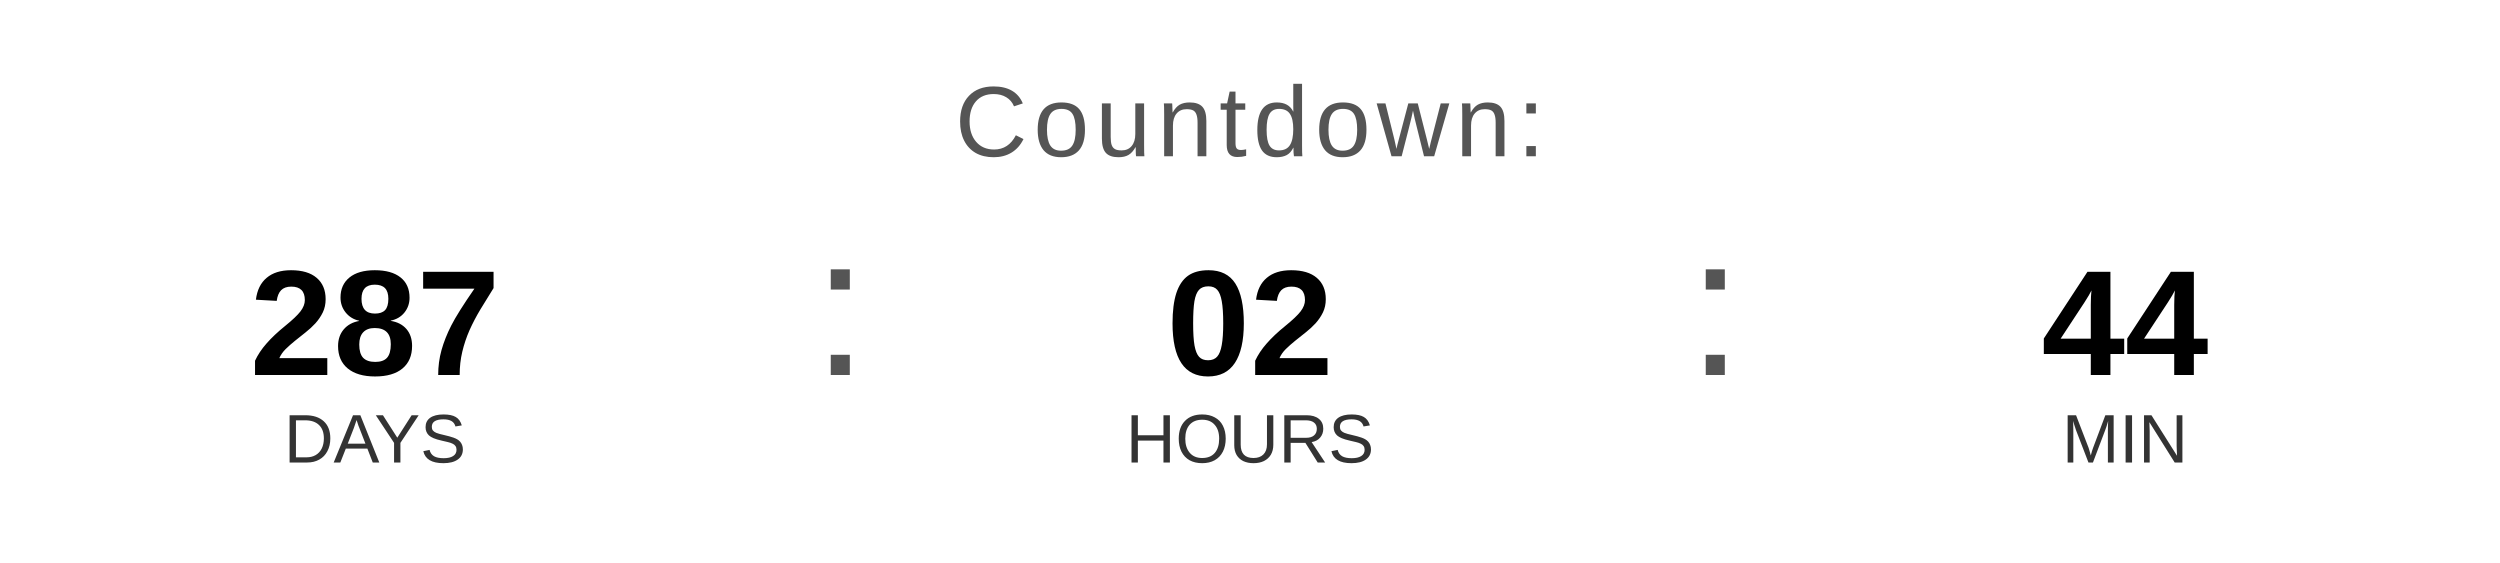
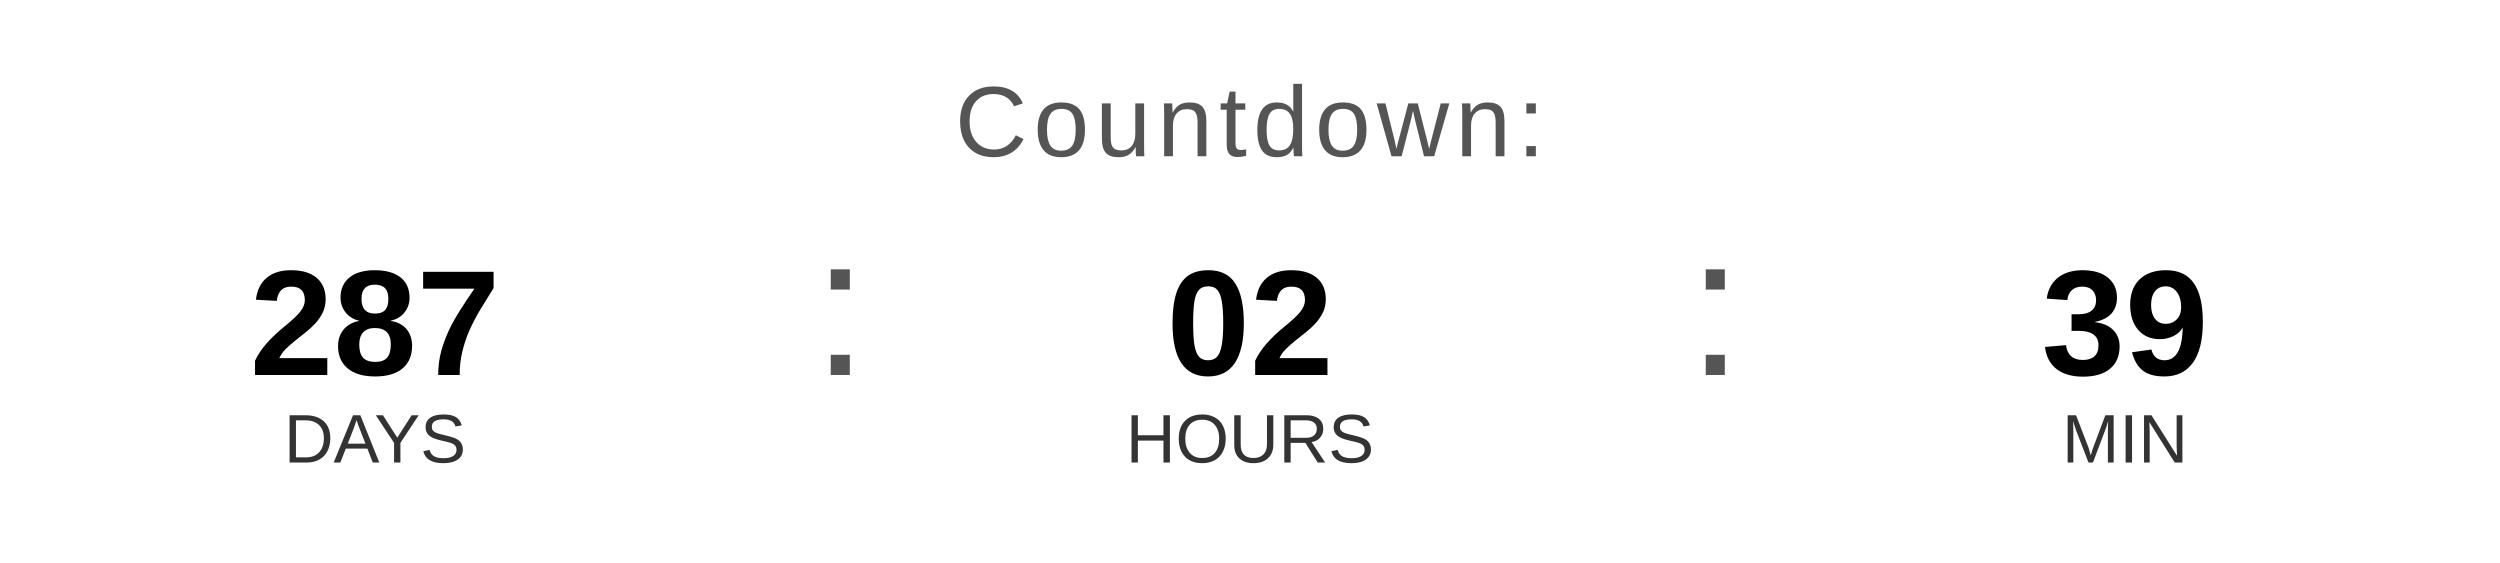
<svg xmlns="http://www.w3.org/2000/svg" width="400" height="90" viewBox="0 0 400 90">
  <text x="200" y="25" font-family="Arial, Helvetica, sans-serif" font-size="16" fill="#555555" text-anchor="middle" letter-spacing="1">
    Countdown:
  </text>
  <text x="60" y="60" font-family="Arial, Helvetica, sans-serif" font-size="24" font-weight="bold" fill="#000000" text-anchor="middle">287</text>
  <text x="60" y="74" font-family="Arial, Helvetica, sans-serif" font-size="11" fill="#333333" text-anchor="middle">DAYS</text>
  <text x="130" y="60" font-family="Arial, sans-serif" font-size="32" fill="#555555">:</text>
  <text x="200" y="60" font-family="Arial, Helvetica, sans-serif" font-size="24" font-weight="bold" fill="#000000" text-anchor="middle">02</text>
  <text x="200" y="74" font-family="Arial, Helvetica, sans-serif" font-size="11" fill="#333333" text-anchor="middle">HOURS</text>
  <text x="270" y="60" font-family="Arial, sans-serif" font-size="32" fill="#555555">:</text>
-   <text x="340" y="60" font-family="Arial, Helvetica, sans-serif" font-size="24" font-weight="bold" fill="#000000" text-anchor="middle">44</text>
+   <text x="340" y="60" font-family="Arial, Helvetica, sans-serif" font-size="24" font-weight="bold" fill="#000000" text-anchor="middle">39</text>
  <text x="340" y="74" font-family="Arial, Helvetica, sans-serif" font-size="11" fill="#333333" text-anchor="middle">MIN</text>
</svg>
